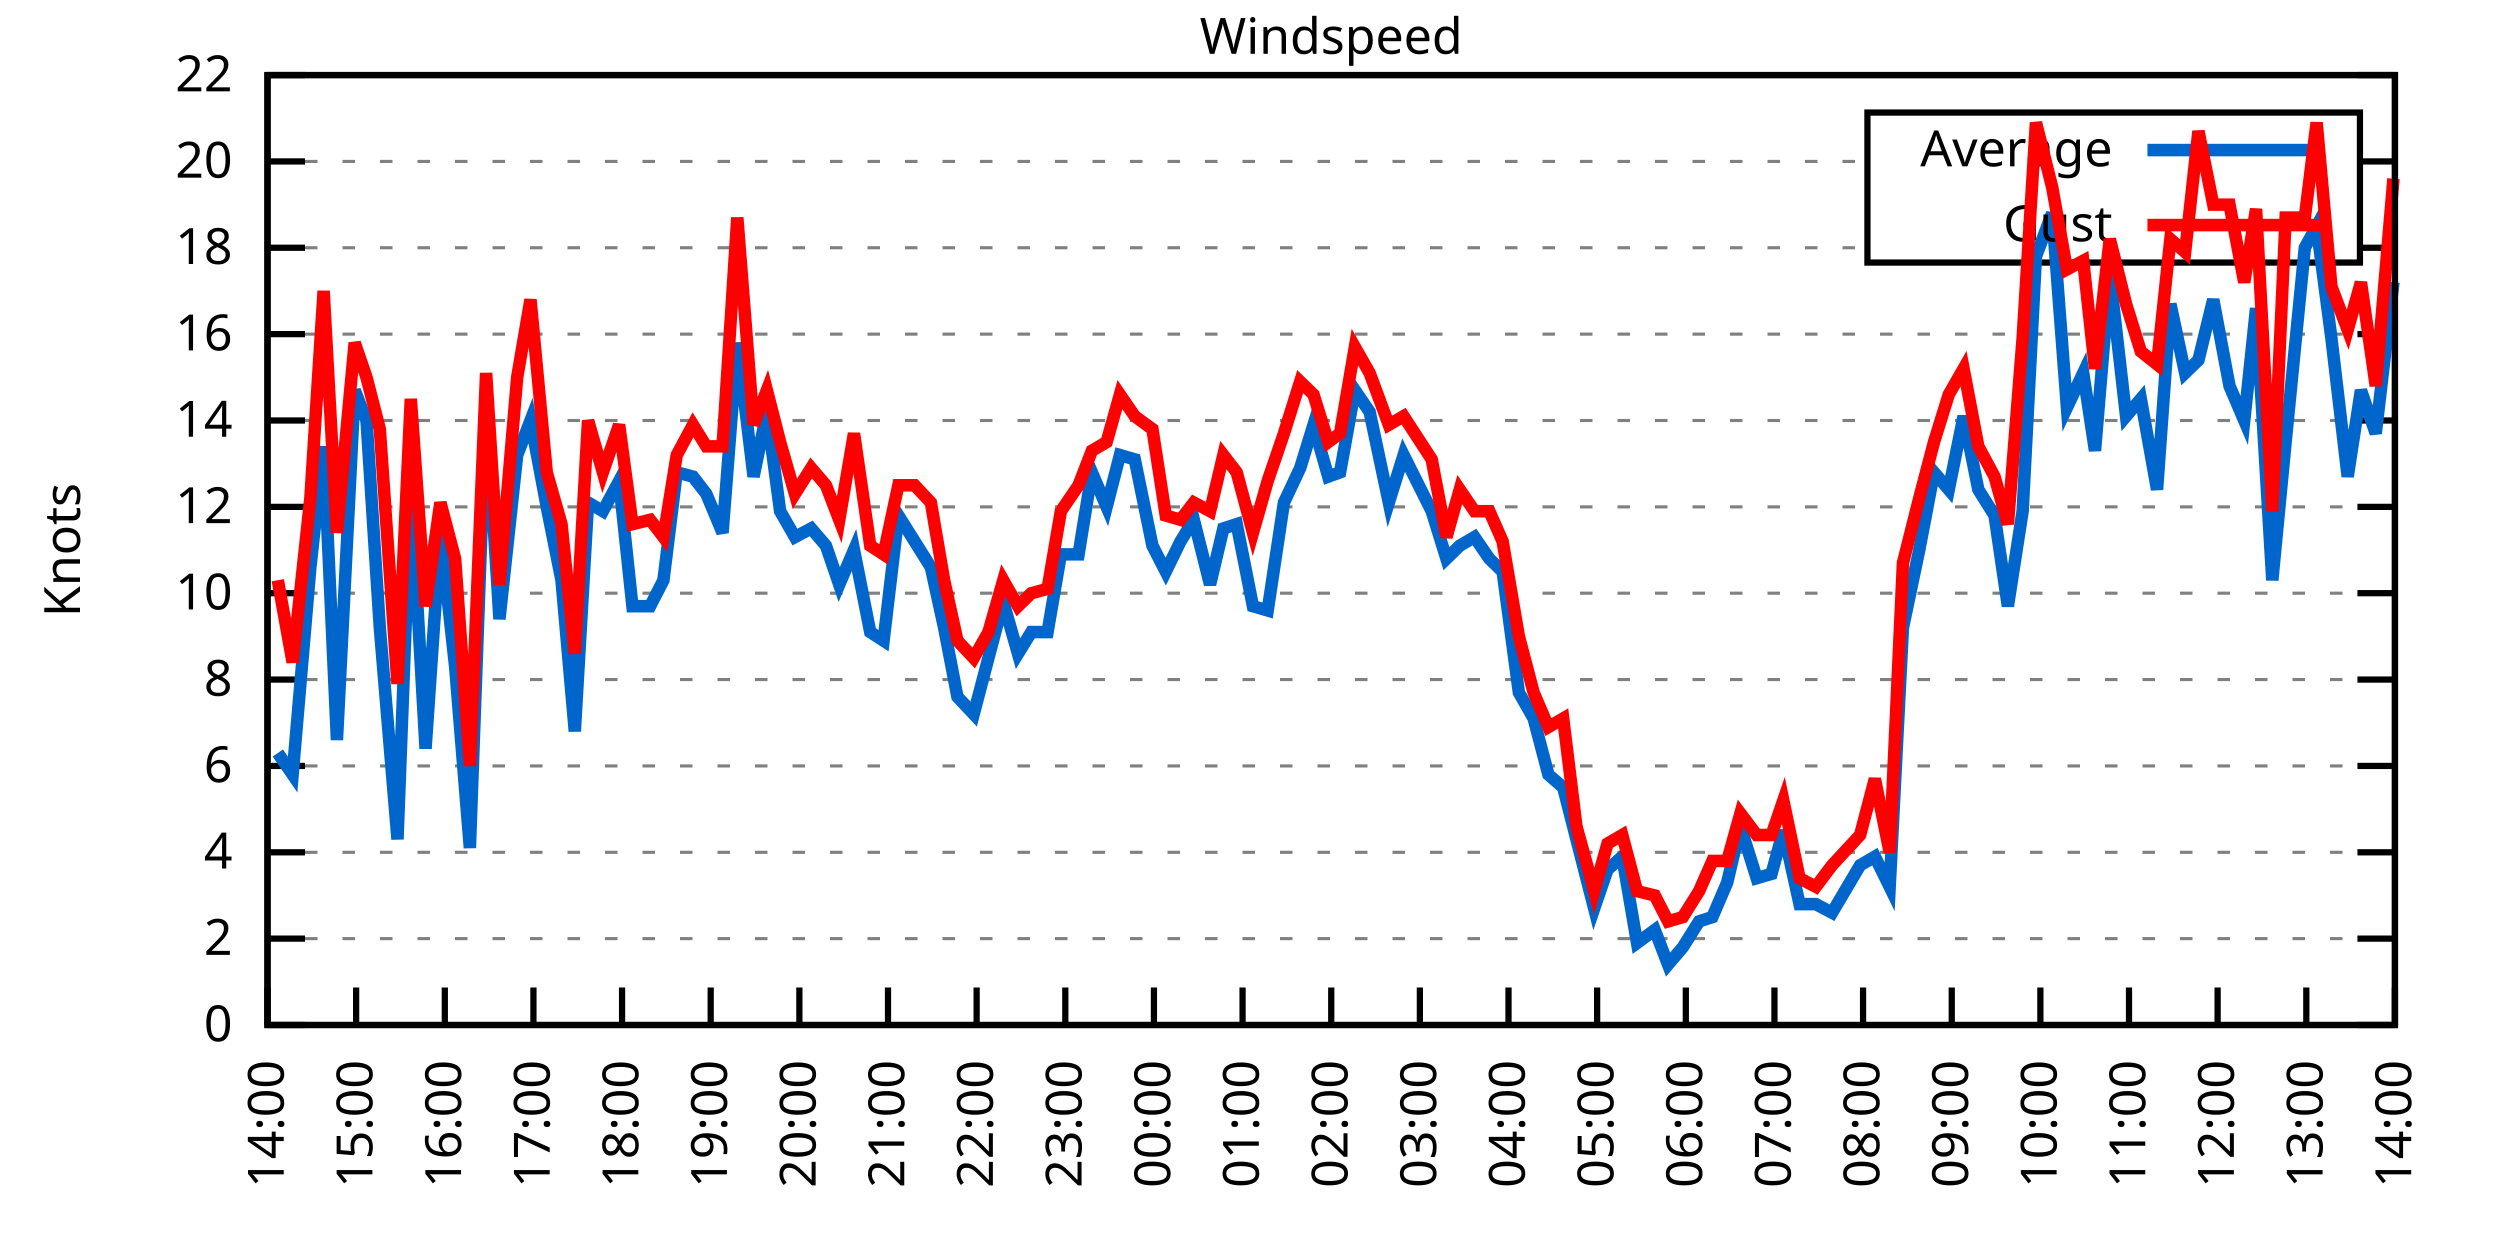
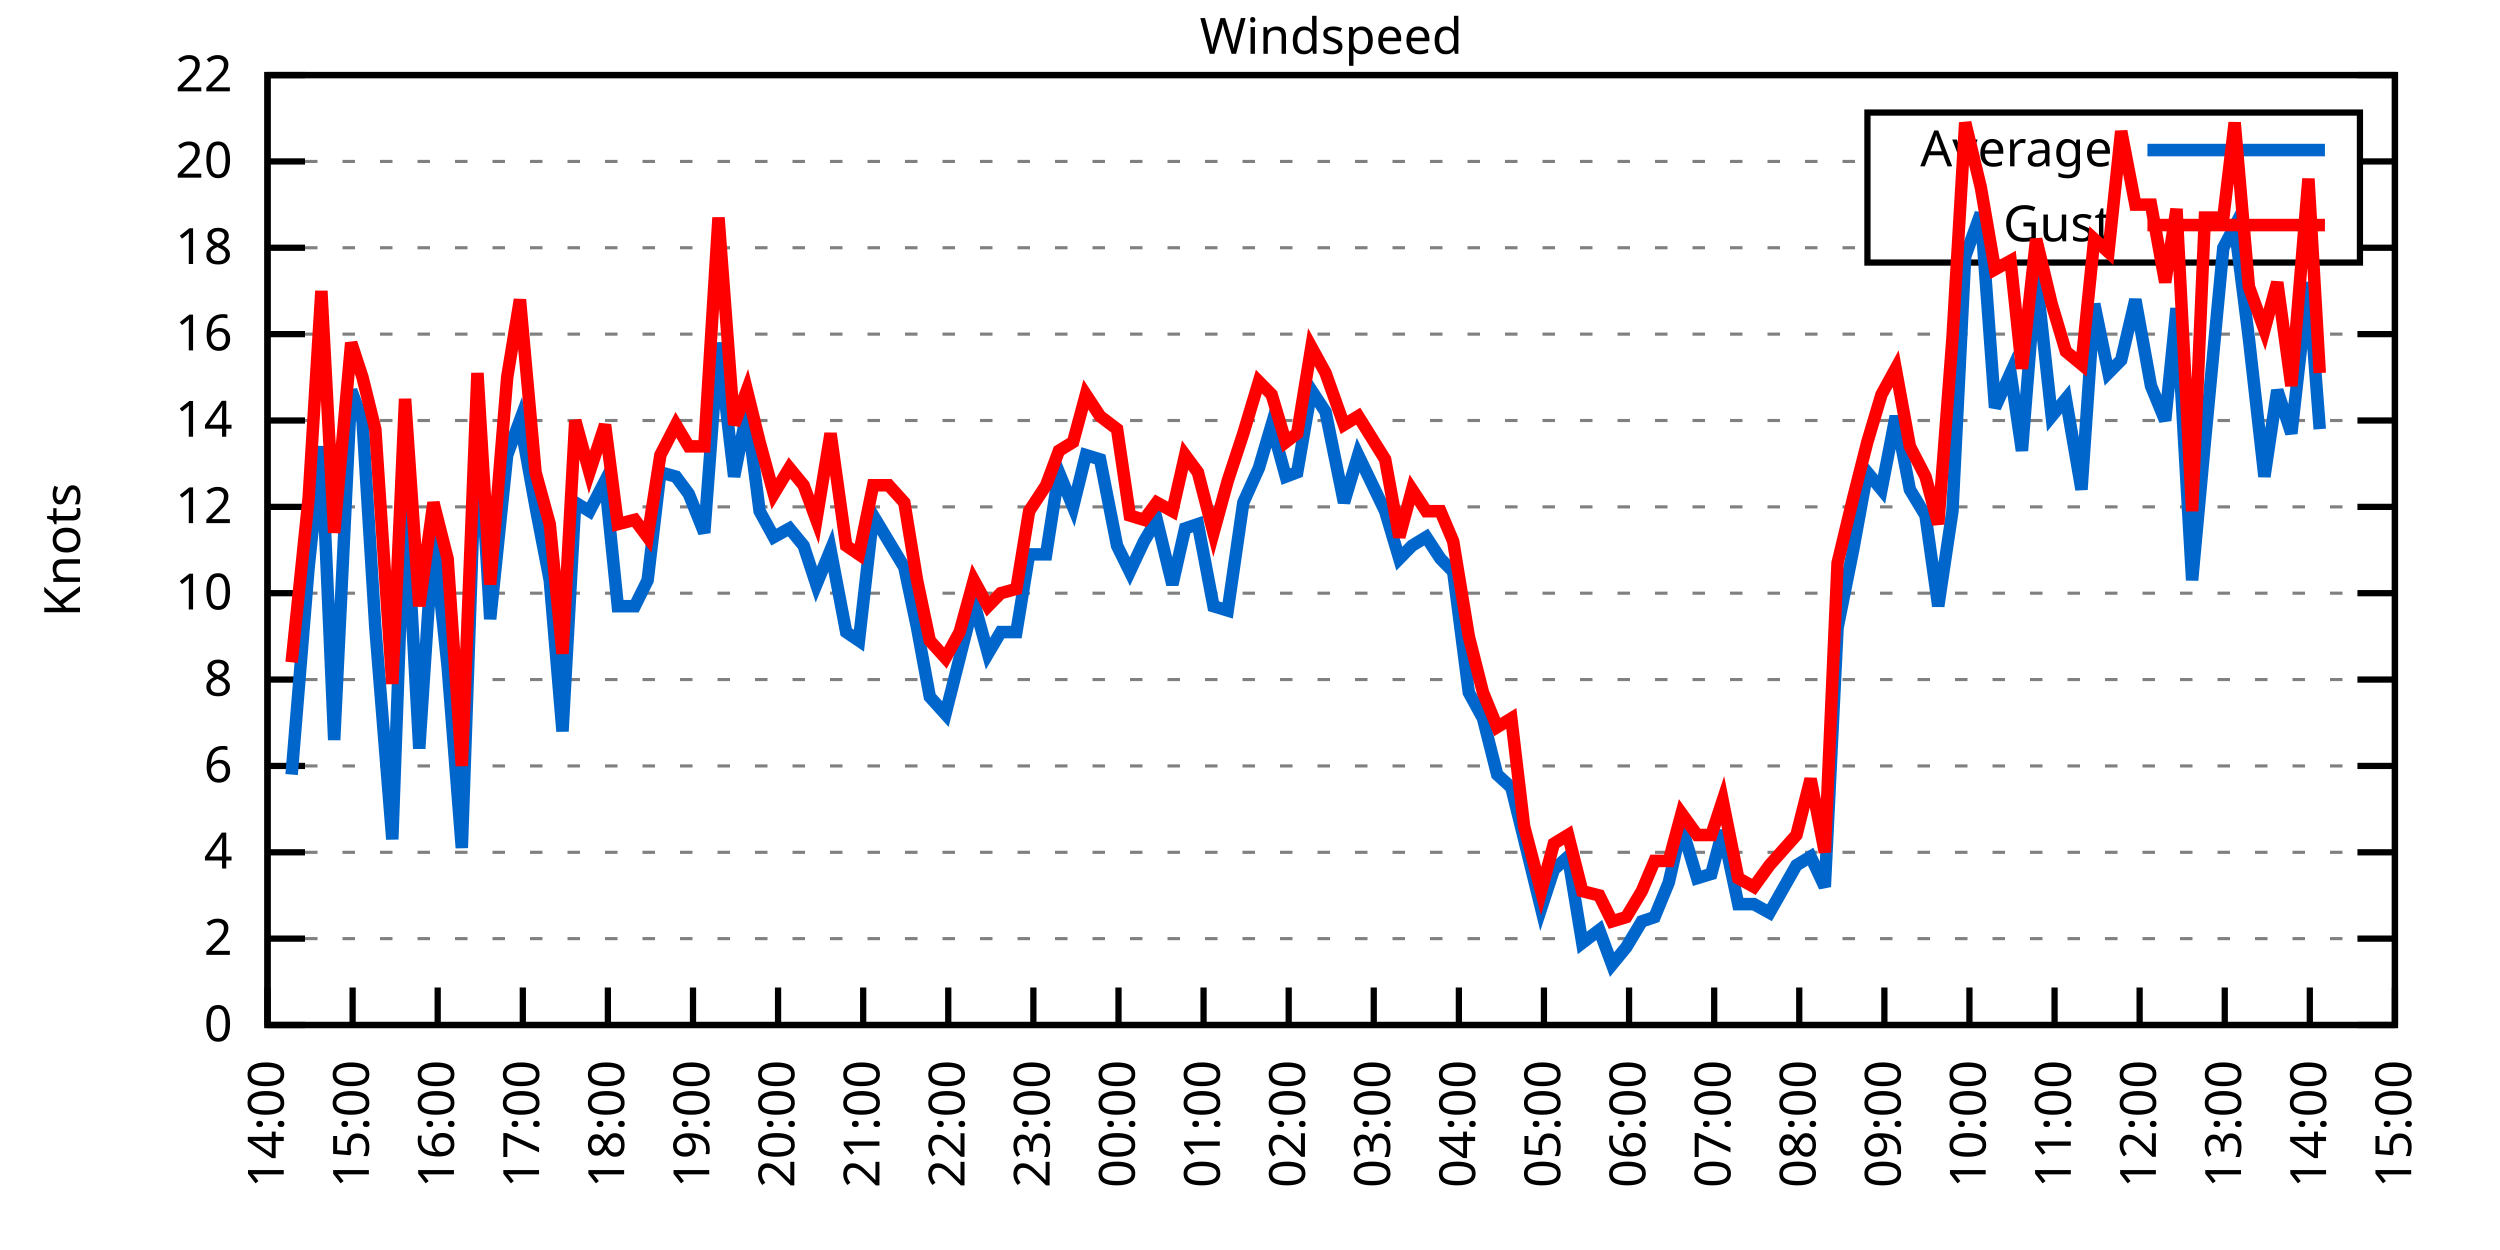
<svg xmlns="http://www.w3.org/2000/svg" xmlns:xlink="http://www.w3.org/1999/xlink" width="400" height="200" viewBox="0 0 400 200">
  <g id="gnuplot_canvas">
    <rect x="0" y="0" width="400" height="200" fill="none" />
    <defs>
      <circle id="gpDot" r="0.5" stroke-width="0.5" stroke="currentColor" />
      <path id="gpPt0" stroke-width="0.333" stroke="currentColor" d="M-1,0 h2 M0,-1 v2" />
      <path id="gpPt1" stroke-width="0.333" stroke="currentColor" d="M-1,-1 L1,1 M1,-1 L-1,1" />
      <path id="gpPt2" stroke-width="0.333" stroke="currentColor" d="M-1,0 L1,0 M0,-1 L0,1 M-1,-1 L1,1 M-1,1 L1,-1" />
      <rect id="gpPt3" stroke-width="0.333" stroke="currentColor" x="-1" y="-1" width="2" height="2" />
      <rect id="gpPt4" stroke-width="0.333" stroke="currentColor" fill="currentColor" x="-1" y="-1" width="2" height="2" />
      <circle id="gpPt5" stroke-width="0.333" stroke="currentColor" cx="0" cy="0" r="1" />
      <use xlink:href="#gpPt5" id="gpPt6" fill="currentColor" stroke="none" />
      <path id="gpPt7" stroke-width="0.333" stroke="currentColor" d="M0,-1.33 L-1.33,0.67 L1.33,0.67 z" />
      <use xlink:href="#gpPt7" id="gpPt8" fill="currentColor" stroke="none" />
      <use xlink:href="#gpPt7" id="gpPt9" stroke="currentColor" transform="rotate(180)" />
      <use xlink:href="#gpPt9" id="gpPt10" fill="currentColor" stroke="none" />
      <use xlink:href="#gpPt3" id="gpPt11" stroke="currentColor" transform="rotate(45)" />
      <use xlink:href="#gpPt11" id="gpPt12" fill="currentColor" stroke="none" />
      <path id="gpPt13" stroke-width="0.333" stroke="currentColor" d="M0,1.330 L1.265,0.411 L0.782,-1.067 L-0.782,-1.076 L-1.265,0.411 z" />
      <use xlink:href="#gpPt13" id="gpPt14" fill="currentColor" stroke="none" />
      <filter id="textbox" filterUnits="objectBoundingBox" x="0" y="0" height="1" width="1">
        <feFlood flood-color="white" flood-opacity="1" result="bgnd" />
        <feComposite in="SourceGraphic" in2="bgnd" operator="atop" />
      </filter>
      <filter id="greybox" filterUnits="objectBoundingBox" x="0" y="0" height="1" width="1">
        <feFlood flood-color="lightgrey" flood-opacity="1" result="grey" />
        <feComposite in="SourceGraphic" in2="grey" operator="atop" />
      </filter>
    </defs>
    <g fill="none" color="white" stroke="currentColor" stroke-width="1.00" stroke-linecap="butt" stroke-linejoin="miter">
</g>
    <g fill="none" color="black" stroke="currentColor" stroke-width="1.00" stroke-linecap="butt" stroke-linejoin="miter">
      <g stroke="none" shape-rendering="crispEdges">
        <polygon fill="rgb(255, 255, 255)" points="42.80,164.00 383.18,164.00 383.18,12.02 42.80,12.02 " />
      </g>
    </g>
    <g fill="none" color="black" stroke="currentColor" stroke-width="1.00" stroke-linecap="butt" stroke-linejoin="miter">
</g>
    <g fill="none" color="black" stroke="black" stroke-width="0.50" stroke-linecap="butt" stroke-linejoin="miter">
</g>
    <g fill="none" color="gray" stroke="currentColor" stroke-width="0.50" stroke-linecap="butt" stroke-linejoin="miter">
      <path stroke="gray" stroke-dasharray="2,4" class="gridline" d="M42.80,164.00 L383.19,164.00  " />
    </g>
    <g fill="none" color="gray" stroke="gray" stroke-width="1.00" stroke-linecap="butt" stroke-linejoin="miter">
</g>
    <g fill="none" color="black" stroke="currentColor" stroke-width="1.00" stroke-linecap="butt" stroke-linejoin="miter">
      <path stroke="black" d="M42.80,164.00 L48.80,164.00 M383.19,164.00 L377.19,164.00  " />
      <g transform="translate(37.20,166.60)" stroke="none" fill="black" font-family="Sans" font-size="8.00" text-anchor="end">
        <text>
          <tspan font-family="Sans"> 0</tspan>
        </text>
      </g>
    </g>
    <g fill="none" color="black" stroke="currentColor" stroke-width="1.00" stroke-linecap="butt" stroke-linejoin="miter">
</g>
    <g fill="none" color="black" stroke="black" stroke-width="0.50" stroke-linecap="butt" stroke-linejoin="miter">
</g>
    <g fill="none" color="gray" stroke="currentColor" stroke-width="0.50" stroke-linecap="butt" stroke-linejoin="miter">
      <path stroke="gray" stroke-dasharray="2,4" class="gridline" d="M42.80,150.18 L383.19,150.18  " />
    </g>
    <g fill="none" color="gray" stroke="gray" stroke-width="1.00" stroke-linecap="butt" stroke-linejoin="miter">
</g>
    <g fill="none" color="black" stroke="currentColor" stroke-width="1.00" stroke-linecap="butt" stroke-linejoin="miter">
      <path stroke="black" d="M42.80,150.18 L48.80,150.18 M383.19,150.18 L377.19,150.18  " />
      <g transform="translate(37.20,152.78)" stroke="none" fill="black" font-family="Sans" font-size="8.00" text-anchor="end">
        <text>
          <tspan font-family="Sans"> 2</tspan>
        </text>
      </g>
    </g>
    <g fill="none" color="black" stroke="currentColor" stroke-width="1.00" stroke-linecap="butt" stroke-linejoin="miter">
</g>
    <g fill="none" color="black" stroke="black" stroke-width="0.50" stroke-linecap="butt" stroke-linejoin="miter">
</g>
    <g fill="none" color="gray" stroke="currentColor" stroke-width="0.50" stroke-linecap="butt" stroke-linejoin="miter">
      <path stroke="gray" stroke-dasharray="2,4" class="gridline" d="M42.80,136.37 L383.19,136.37  " />
    </g>
    <g fill="none" color="gray" stroke="gray" stroke-width="1.00" stroke-linecap="butt" stroke-linejoin="miter">
</g>
    <g fill="none" color="black" stroke="currentColor" stroke-width="1.00" stroke-linecap="butt" stroke-linejoin="miter">
      <path stroke="black" d="M42.80,136.37 L48.80,136.37 M383.19,136.37 L377.19,136.37  " />
      <g transform="translate(37.20,138.97)" stroke="none" fill="black" font-family="Sans" font-size="8.00" text-anchor="end">
        <text>
          <tspan font-family="Sans"> 4</tspan>
        </text>
      </g>
    </g>
    <g fill="none" color="black" stroke="currentColor" stroke-width="1.00" stroke-linecap="butt" stroke-linejoin="miter">
</g>
    <g fill="none" color="black" stroke="black" stroke-width="0.50" stroke-linecap="butt" stroke-linejoin="miter">
</g>
    <g fill="none" color="gray" stroke="currentColor" stroke-width="0.50" stroke-linecap="butt" stroke-linejoin="miter">
      <path stroke="gray" stroke-dasharray="2,4" class="gridline" d="M42.80,122.55 L383.19,122.55  " />
    </g>
    <g fill="none" color="gray" stroke="gray" stroke-width="1.00" stroke-linecap="butt" stroke-linejoin="miter">
</g>
    <g fill="none" color="black" stroke="currentColor" stroke-width="1.00" stroke-linecap="butt" stroke-linejoin="miter">
      <path stroke="black" d="M42.80,122.55 L48.80,122.55 M383.19,122.55 L377.19,122.55  " />
      <g transform="translate(37.20,125.15)" stroke="none" fill="black" font-family="Sans" font-size="8.00" text-anchor="end">
        <text>
          <tspan font-family="Sans"> 6</tspan>
        </text>
      </g>
    </g>
    <g fill="none" color="black" stroke="currentColor" stroke-width="1.00" stroke-linecap="butt" stroke-linejoin="miter">
</g>
    <g fill="none" color="black" stroke="black" stroke-width="0.50" stroke-linecap="butt" stroke-linejoin="miter">
</g>
    <g fill="none" color="gray" stroke="currentColor" stroke-width="0.50" stroke-linecap="butt" stroke-linejoin="miter">
      <path stroke="gray" stroke-dasharray="2,4" class="gridline" d="M42.80,108.73 L383.19,108.73  " />
    </g>
    <g fill="none" color="gray" stroke="gray" stroke-width="1.00" stroke-linecap="butt" stroke-linejoin="miter">
</g>
    <g fill="none" color="black" stroke="currentColor" stroke-width="1.00" stroke-linecap="butt" stroke-linejoin="miter">
      <path stroke="black" d="M42.80,108.73 L48.80,108.73 M383.19,108.73 L377.19,108.73  " />
      <g transform="translate(37.20,111.33)" stroke="none" fill="black" font-family="Sans" font-size="8.00" text-anchor="end">
        <text>
          <tspan font-family="Sans"> 8</tspan>
        </text>
      </g>
    </g>
    <g fill="none" color="black" stroke="currentColor" stroke-width="1.00" stroke-linecap="butt" stroke-linejoin="miter">
</g>
    <g fill="none" color="black" stroke="black" stroke-width="0.50" stroke-linecap="butt" stroke-linejoin="miter">
</g>
    <g fill="none" color="gray" stroke="currentColor" stroke-width="0.50" stroke-linecap="butt" stroke-linejoin="miter">
      <path stroke="gray" stroke-dasharray="2,4" class="gridline" d="M42.80,94.91 L383.19,94.91  " />
    </g>
    <g fill="none" color="gray" stroke="gray" stroke-width="1.00" stroke-linecap="butt" stroke-linejoin="miter">
</g>
    <g fill="none" color="black" stroke="currentColor" stroke-width="1.00" stroke-linecap="butt" stroke-linejoin="miter">
      <path stroke="black" d="M42.80,94.91 L48.80,94.91 M383.19,94.91 L377.19,94.91  " />
      <g transform="translate(37.20,97.51)" stroke="none" fill="black" font-family="Sans" font-size="8.00" text-anchor="end">
        <text>
          <tspan font-family="Sans"> 10</tspan>
        </text>
      </g>
    </g>
    <g fill="none" color="black" stroke="currentColor" stroke-width="1.00" stroke-linecap="butt" stroke-linejoin="miter">
</g>
    <g fill="none" color="black" stroke="black" stroke-width="0.50" stroke-linecap="butt" stroke-linejoin="miter">
</g>
    <g fill="none" color="gray" stroke="currentColor" stroke-width="0.50" stroke-linecap="butt" stroke-linejoin="miter">
      <path stroke="gray" stroke-dasharray="2,4" class="gridline" d="M42.80,81.10 L383.19,81.10  " />
    </g>
    <g fill="none" color="gray" stroke="gray" stroke-width="1.00" stroke-linecap="butt" stroke-linejoin="miter">
</g>
    <g fill="none" color="black" stroke="currentColor" stroke-width="1.00" stroke-linecap="butt" stroke-linejoin="miter">
      <path stroke="black" d="M42.80,81.10 L48.80,81.10 M383.19,81.10 L377.19,81.10  " />
      <g transform="translate(37.20,83.70)" stroke="none" fill="black" font-family="Sans" font-size="8.00" text-anchor="end">
        <text>
          <tspan font-family="Sans"> 12</tspan>
        </text>
      </g>
    </g>
    <g fill="none" color="black" stroke="currentColor" stroke-width="1.00" stroke-linecap="butt" stroke-linejoin="miter">
</g>
    <g fill="none" color="black" stroke="black" stroke-width="0.50" stroke-linecap="butt" stroke-linejoin="miter">
</g>
    <g fill="none" color="gray" stroke="currentColor" stroke-width="0.50" stroke-linecap="butt" stroke-linejoin="miter">
      <path stroke="gray" stroke-dasharray="2,4" class="gridline" d="M42.80,67.28 L383.19,67.28  " />
    </g>
    <g fill="none" color="gray" stroke="gray" stroke-width="1.00" stroke-linecap="butt" stroke-linejoin="miter">
</g>
    <g fill="none" color="black" stroke="currentColor" stroke-width="1.00" stroke-linecap="butt" stroke-linejoin="miter">
      <path stroke="black" d="M42.80,67.28 L48.80,67.28 M383.19,67.28 L377.19,67.28  " />
      <g transform="translate(37.20,69.88)" stroke="none" fill="black" font-family="Sans" font-size="8.00" text-anchor="end">
        <text>
          <tspan font-family="Sans"> 14</tspan>
        </text>
      </g>
    </g>
    <g fill="none" color="black" stroke="currentColor" stroke-width="1.00" stroke-linecap="butt" stroke-linejoin="miter">
</g>
    <g fill="none" color="black" stroke="black" stroke-width="0.50" stroke-linecap="butt" stroke-linejoin="miter">
</g>
    <g fill="none" color="gray" stroke="currentColor" stroke-width="0.50" stroke-linecap="butt" stroke-linejoin="miter">
      <path stroke="gray" stroke-dasharray="2,4" class="gridline" d="M42.80,53.46 L383.19,53.46  " />
    </g>
    <g fill="none" color="gray" stroke="gray" stroke-width="1.00" stroke-linecap="butt" stroke-linejoin="miter">
</g>
    <g fill="none" color="black" stroke="currentColor" stroke-width="1.00" stroke-linecap="butt" stroke-linejoin="miter">
      <path stroke="black" d="M42.80,53.46 L48.80,53.46 M383.19,53.46 L377.19,53.46  " />
      <g transform="translate(37.20,56.06)" stroke="none" fill="black" font-family="Sans" font-size="8.00" text-anchor="end">
        <text>
          <tspan font-family="Sans"> 16</tspan>
        </text>
      </g>
    </g>
    <g fill="none" color="black" stroke="currentColor" stroke-width="1.00" stroke-linecap="butt" stroke-linejoin="miter">
</g>
    <g fill="none" color="black" stroke="black" stroke-width="0.50" stroke-linecap="butt" stroke-linejoin="miter">
</g>
    <g fill="none" color="gray" stroke="currentColor" stroke-width="0.50" stroke-linecap="butt" stroke-linejoin="miter">
      <path stroke="gray" stroke-dasharray="2,4" class="gridline" d="M42.80,39.64 L298.79,39.64 M377.59,39.64 L383.19,39.64  " />
    </g>
    <g fill="none" color="gray" stroke="gray" stroke-width="1.00" stroke-linecap="butt" stroke-linejoin="miter">
</g>
    <g fill="none" color="black" stroke="currentColor" stroke-width="1.00" stroke-linecap="butt" stroke-linejoin="miter">
      <path stroke="black" d="M42.80,39.64 L48.80,39.64 M383.19,39.64 L377.19,39.64  " />
      <g transform="translate(37.20,42.24)" stroke="none" fill="black" font-family="Sans" font-size="8.00" text-anchor="end">
        <text>
          <tspan font-family="Sans"> 18</tspan>
        </text>
      </g>
    </g>
    <g fill="none" color="black" stroke="currentColor" stroke-width="1.00" stroke-linecap="butt" stroke-linejoin="miter">
</g>
    <g fill="none" color="black" stroke="black" stroke-width="0.50" stroke-linecap="butt" stroke-linejoin="miter">
</g>
    <g fill="none" color="gray" stroke="currentColor" stroke-width="0.50" stroke-linecap="butt" stroke-linejoin="miter">
      <path stroke="gray" stroke-dasharray="2,4" class="gridline" d="M42.80,25.83 L298.79,25.83 M377.59,25.83 L383.19,25.83  " />
    </g>
    <g fill="none" color="gray" stroke="gray" stroke-width="1.00" stroke-linecap="butt" stroke-linejoin="miter">
</g>
    <g fill="none" color="black" stroke="currentColor" stroke-width="1.00" stroke-linecap="butt" stroke-linejoin="miter">
      <path stroke="black" d="M42.80,25.83 L48.80,25.83 M383.19,25.83 L377.19,25.83  " />
      <g transform="translate(37.20,28.43)" stroke="none" fill="black" font-family="Sans" font-size="8.00" text-anchor="end">
        <text>
          <tspan font-family="Sans"> 20</tspan>
        </text>
      </g>
    </g>
    <g fill="none" color="black" stroke="currentColor" stroke-width="1.00" stroke-linecap="butt" stroke-linejoin="miter">
</g>
    <g fill="none" color="black" stroke="black" stroke-width="0.50" stroke-linecap="butt" stroke-linejoin="miter">
</g>
    <g fill="none" color="gray" stroke="currentColor" stroke-width="0.50" stroke-linecap="butt" stroke-linejoin="miter">
      <path stroke="gray" stroke-dasharray="2,4" class="gridline" d="M42.80,12.01 L383.19,12.01  " />
    </g>
    <g fill="none" color="gray" stroke="gray" stroke-width="1.00" stroke-linecap="butt" stroke-linejoin="miter">
</g>
    <g fill="none" color="black" stroke="currentColor" stroke-width="1.00" stroke-linecap="butt" stroke-linejoin="miter">
      <path stroke="black" d="M42.80,12.01 L48.80,12.01 M383.19,12.01 L377.19,12.01  " />
      <g transform="translate(37.20,14.61)" stroke="none" fill="black" font-family="Sans" font-size="8.00" text-anchor="end">
        <text>
          <tspan font-family="Sans"> 22</tspan>
        </text>
      </g>
    </g>
    <g fill="none" color="black" stroke="currentColor" stroke-width="1.00" stroke-linecap="butt" stroke-linejoin="miter">
      <path stroke="black" d="M42.80,164.00 L42.80,158.00  " />
      <g transform="translate(45.40,169.60) rotate(270.00)" stroke="none" fill="black" font-family="Sans" font-size="8.00" text-anchor="end">
        <text>
          <tspan font-family="Sans">14:00</tspan>
        </text>
      </g>
    </g>
    <g fill="none" color="black" stroke="currentColor" stroke-width="1.00" stroke-linecap="butt" stroke-linejoin="miter">
-       <path stroke="black" d="M56.98,164.00 L56.98,158.00  " />
-       <g transform="translate(59.58,169.60) rotate(270.00)" stroke="none" fill="black" font-family="Sans" font-size="8.00" text-anchor="end">
+       <path stroke="black" d="M56.42,164.00 L56.42,158.00  " />
+       <g transform="translate(59.02,169.60) rotate(270.00)" stroke="none" fill="black" font-family="Sans" font-size="8.00" text-anchor="end">
        <text>
          <tspan font-family="Sans">15:00</tspan>
        </text>
      </g>
    </g>
    <g fill="none" color="black" stroke="currentColor" stroke-width="1.00" stroke-linecap="butt" stroke-linejoin="miter">
-       <path stroke="black" d="M71.17,164.00 L71.17,158.00  " />
-       <g transform="translate(73.77,169.60) rotate(270.00)" stroke="none" fill="black" font-family="Sans" font-size="8.00" text-anchor="end">
+       <path stroke="black" d="M70.03,164.00 L70.03,158.00  " />
+       <g transform="translate(72.63,169.60) rotate(270.00)" stroke="none" fill="black" font-family="Sans" font-size="8.00" text-anchor="end">
        <text>
          <tspan font-family="Sans">16:00</tspan>
        </text>
      </g>
    </g>
    <g fill="none" color="black" stroke="currentColor" stroke-width="1.00" stroke-linecap="butt" stroke-linejoin="miter">
-       <path stroke="black" d="M85.35,164.00 L85.35,158.00  " />
-       <g transform="translate(87.95,169.60) rotate(270.00)" stroke="none" fill="black" font-family="Sans" font-size="8.00" text-anchor="end">
+       <path stroke="black" d="M83.65,164.00 L83.65,158.00  " />
+       <g transform="translate(86.25,169.60) rotate(270.00)" stroke="none" fill="black" font-family="Sans" font-size="8.00" text-anchor="end">
        <text>
          <tspan font-family="Sans">17:00</tspan>
        </text>
      </g>
    </g>
    <g fill="none" color="black" stroke="currentColor" stroke-width="1.00" stroke-linecap="butt" stroke-linejoin="miter">
-       <path stroke="black" d="M99.53,164.00 L99.53,158.00  " />
-       <g transform="translate(102.13,169.60) rotate(270.00)" stroke="none" fill="black" font-family="Sans" font-size="8.00" text-anchor="end">
+       <path stroke="black" d="M97.26,164.00 L97.26,158.00  " />
+       <g transform="translate(99.86,169.60) rotate(270.00)" stroke="none" fill="black" font-family="Sans" font-size="8.00" text-anchor="end">
        <text>
          <tspan font-family="Sans">18:00</tspan>
        </text>
      </g>
    </g>
    <g fill="none" color="black" stroke="currentColor" stroke-width="1.00" stroke-linecap="butt" stroke-linejoin="miter">
-       <path stroke="black" d="M113.71,164.00 L113.71,158.00  " />
-       <g transform="translate(116.31,169.60) rotate(270.00)" stroke="none" fill="black" font-family="Sans" font-size="8.00" text-anchor="end">
+       <path stroke="black" d="M110.88,164.00 L110.88,158.00  " />
+       <g transform="translate(113.48,169.60) rotate(270.00)" stroke="none" fill="black" font-family="Sans" font-size="8.00" text-anchor="end">
        <text>
          <tspan font-family="Sans">19:00</tspan>
        </text>
      </g>
    </g>
    <g fill="none" color="black" stroke="currentColor" stroke-width="1.00" stroke-linecap="butt" stroke-linejoin="miter">
-       <path stroke="black" d="M127.90,164.00 L127.90,158.00  " />
-       <g transform="translate(130.50,169.60) rotate(270.00)" stroke="none" fill="black" font-family="Sans" font-size="8.00" text-anchor="end">
+       <path stroke="black" d="M124.49,164.00 L124.49,158.00  " />
+       <g transform="translate(127.09,169.60) rotate(270.00)" stroke="none" fill="black" font-family="Sans" font-size="8.00" text-anchor="end">
        <text>
          <tspan font-family="Sans">20:00</tspan>
        </text>
      </g>
    </g>
    <g fill="none" color="black" stroke="currentColor" stroke-width="1.00" stroke-linecap="butt" stroke-linejoin="miter">
-       <path stroke="black" d="M142.08,164.00 L142.08,158.00  " />
-       <g transform="translate(144.68,169.60) rotate(270.00)" stroke="none" fill="black" font-family="Sans" font-size="8.00" text-anchor="end">
+       <path stroke="black" d="M138.11,164.00 L138.11,158.00  " />
+       <g transform="translate(140.71,169.60) rotate(270.00)" stroke="none" fill="black" font-family="Sans" font-size="8.00" text-anchor="end">
        <text>
          <tspan font-family="Sans">21:00</tspan>
        </text>
      </g>
    </g>
    <g fill="none" color="black" stroke="currentColor" stroke-width="1.00" stroke-linecap="butt" stroke-linejoin="miter">
-       <path stroke="black" d="M156.26,164.00 L156.26,158.00  " />
-       <g transform="translate(158.86,169.60) rotate(270.00)" stroke="none" fill="black" font-family="Sans" font-size="8.00" text-anchor="end">
+       <path stroke="black" d="M151.72,164.00 L151.72,158.00  " />
+       <g transform="translate(154.32,169.60) rotate(270.00)" stroke="none" fill="black" font-family="Sans" font-size="8.00" text-anchor="end">
        <text>
          <tspan font-family="Sans">22:00</tspan>
        </text>
      </g>
    </g>
    <g fill="none" color="black" stroke="currentColor" stroke-width="1.00" stroke-linecap="butt" stroke-linejoin="miter">
-       <path stroke="black" d="M170.45,164.00 L170.45,158.00  " />
-       <g transform="translate(173.05,169.60) rotate(270.00)" stroke="none" fill="black" font-family="Sans" font-size="8.00" text-anchor="end">
+       <path stroke="black" d="M165.34,164.00 L165.34,158.00  " />
+       <g transform="translate(167.94,169.60) rotate(270.00)" stroke="none" fill="black" font-family="Sans" font-size="8.00" text-anchor="end">
        <text>
          <tspan font-family="Sans">23:00</tspan>
        </text>
      </g>
    </g>
    <g fill="none" color="black" stroke="currentColor" stroke-width="1.00" stroke-linecap="butt" stroke-linejoin="miter">
-       <path stroke="black" d="M184.63,164.00 L184.63,158.00  " />
-       <g transform="translate(187.23,169.60) rotate(270.00)" stroke="none" fill="black" font-family="Sans" font-size="8.00" text-anchor="end">
+       <path stroke="black" d="M178.96,164.00 L178.96,158.00  " />
+       <g transform="translate(181.56,169.60) rotate(270.00)" stroke="none" fill="black" font-family="Sans" font-size="8.00" text-anchor="end">
        <text>
          <tspan font-family="Sans">00:00</tspan>
        </text>
      </g>
    </g>
    <g fill="none" color="black" stroke="currentColor" stroke-width="1.00" stroke-linecap="butt" stroke-linejoin="miter">
-       <path stroke="black" d="M198.81,164.00 L198.81,158.00  " />
-       <g transform="translate(201.41,169.60) rotate(270.00)" stroke="none" fill="black" font-family="Sans" font-size="8.00" text-anchor="end">
+       <path stroke="black" d="M192.57,164.00 L192.57,158.00  " />
+       <g transform="translate(195.17,169.60) rotate(270.00)" stroke="none" fill="black" font-family="Sans" font-size="8.00" text-anchor="end">
        <text>
          <tspan font-family="Sans">01:00</tspan>
        </text>
      </g>
    </g>
    <g fill="none" color="black" stroke="currentColor" stroke-width="1.00" stroke-linecap="butt" stroke-linejoin="miter">
-       <path stroke="black" d="M213.00,164.00 L213.00,158.00  " />
-       <g transform="translate(215.60,169.60) rotate(270.00)" stroke="none" fill="black" font-family="Sans" font-size="8.00" text-anchor="end">
+       <path stroke="black" d="M206.19,164.00 L206.19,158.00  " />
+       <g transform="translate(208.79,169.60) rotate(270.00)" stroke="none" fill="black" font-family="Sans" font-size="8.00" text-anchor="end">
        <text>
          <tspan font-family="Sans">02:00</tspan>
        </text>
      </g>
    </g>
    <g fill="none" color="black" stroke="currentColor" stroke-width="1.00" stroke-linecap="butt" stroke-linejoin="miter">
-       <path stroke="black" d="M227.18,164.00 L227.18,158.00  " />
-       <g transform="translate(229.78,169.60) rotate(270.00)" stroke="none" fill="black" font-family="Sans" font-size="8.00" text-anchor="end">
+       <path stroke="black" d="M219.80,164.00 L219.80,158.00  " />
+       <g transform="translate(222.40,169.60) rotate(270.00)" stroke="none" fill="black" font-family="Sans" font-size="8.00" text-anchor="end">
        <text>
          <tspan font-family="Sans">03:00</tspan>
        </text>
      </g>
    </g>
    <g fill="none" color="black" stroke="currentColor" stroke-width="1.00" stroke-linecap="butt" stroke-linejoin="miter">
-       <path stroke="black" d="M241.36,164.00 L241.36,158.00  " />
-       <g transform="translate(243.96,169.60) rotate(270.00)" stroke="none" fill="black" font-family="Sans" font-size="8.00" text-anchor="end">
+       <path stroke="black" d="M233.42,164.00 L233.42,158.00  " />
+       <g transform="translate(236.02,169.60) rotate(270.00)" stroke="none" fill="black" font-family="Sans" font-size="8.00" text-anchor="end">
        <text>
          <tspan font-family="Sans">04:00</tspan>
        </text>
      </g>
    </g>
    <g fill="none" color="black" stroke="currentColor" stroke-width="1.00" stroke-linecap="butt" stroke-linejoin="miter">
-       <path stroke="black" d="M255.54,164.00 L255.54,158.00  " />
-       <g transform="translate(258.14,169.60) rotate(270.00)" stroke="none" fill="black" font-family="Sans" font-size="8.00" text-anchor="end">
+       <path stroke="black" d="M247.03,164.00 L247.03,158.00  " />
+       <g transform="translate(249.63,169.60) rotate(270.00)" stroke="none" fill="black" font-family="Sans" font-size="8.00" text-anchor="end">
        <text>
          <tspan font-family="Sans">05:00</tspan>
        </text>
      </g>
    </g>
    <g fill="none" color="black" stroke="currentColor" stroke-width="1.00" stroke-linecap="butt" stroke-linejoin="miter">
-       <path stroke="black" d="M269.73,164.00 L269.73,158.00  " />
-       <g transform="translate(272.33,169.60) rotate(270.00)" stroke="none" fill="black" font-family="Sans" font-size="8.00" text-anchor="end">
+       <path stroke="black" d="M260.65,164.00 L260.65,158.00  " />
+       <g transform="translate(263.25,169.60) rotate(270.00)" stroke="none" fill="black" font-family="Sans" font-size="8.00" text-anchor="end">
        <text>
          <tspan font-family="Sans">06:00</tspan>
        </text>
      </g>
    </g>
    <g fill="none" color="black" stroke="currentColor" stroke-width="1.00" stroke-linecap="butt" stroke-linejoin="miter">
-       <path stroke="black" d="M283.91,164.00 L283.91,158.00  " />
-       <g transform="translate(286.51,169.60) rotate(270.00)" stroke="none" fill="black" font-family="Sans" font-size="8.00" text-anchor="end">
+       <path stroke="black" d="M274.27,164.00 L274.27,158.00  " />
+       <g transform="translate(276.87,169.60) rotate(270.00)" stroke="none" fill="black" font-family="Sans" font-size="8.00" text-anchor="end">
        <text>
          <tspan font-family="Sans">07:00</tspan>
        </text>
      </g>
    </g>
    <g fill="none" color="black" stroke="currentColor" stroke-width="1.00" stroke-linecap="butt" stroke-linejoin="miter">
-       <path stroke="black" d="M298.09,164.00 L298.09,158.00  " />
-       <g transform="translate(300.69,169.60) rotate(270.00)" stroke="none" fill="black" font-family="Sans" font-size="8.00" text-anchor="end">
+       <path stroke="black" d="M287.88,164.00 L287.88,158.00  " />
+       <g transform="translate(290.48,169.60) rotate(270.00)" stroke="none" fill="black" font-family="Sans" font-size="8.00" text-anchor="end">
        <text>
          <tspan font-family="Sans">08:00</tspan>
        </text>
      </g>
    </g>
    <g fill="none" color="black" stroke="currentColor" stroke-width="1.00" stroke-linecap="butt" stroke-linejoin="miter">
-       <path stroke="black" d="M312.28,164.00 L312.28,158.00  " />
-       <g transform="translate(314.88,169.60) rotate(270.00)" stroke="none" fill="black" font-family="Sans" font-size="8.00" text-anchor="end">
+       <path stroke="black" d="M301.50,164.00 L301.50,158.00  " />
+       <g transform="translate(304.10,169.60) rotate(270.00)" stroke="none" fill="black" font-family="Sans" font-size="8.00" text-anchor="end">
        <text>
          <tspan font-family="Sans">09:00</tspan>
        </text>
      </g>
    </g>
    <g fill="none" color="black" stroke="currentColor" stroke-width="1.00" stroke-linecap="butt" stroke-linejoin="miter">
-       <path stroke="black" d="M326.46,164.00 L326.46,158.00  " />
-       <g transform="translate(329.06,169.60) rotate(270.00)" stroke="none" fill="black" font-family="Sans" font-size="8.00" text-anchor="end">
+       <path stroke="black" d="M315.11,164.00 L315.11,158.00  " />
+       <g transform="translate(317.71,169.60) rotate(270.00)" stroke="none" fill="black" font-family="Sans" font-size="8.00" text-anchor="end">
        <text>
          <tspan font-family="Sans">10:00</tspan>
        </text>
      </g>
    </g>
    <g fill="none" color="black" stroke="currentColor" stroke-width="1.00" stroke-linecap="butt" stroke-linejoin="miter">
-       <path stroke="black" d="M340.64,164.00 L340.64,158.00  " />
-       <g transform="translate(343.24,169.60) rotate(270.00)" stroke="none" fill="black" font-family="Sans" font-size="8.00" text-anchor="end">
+       <path stroke="black" d="M328.73,164.00 L328.73,158.00  " />
+       <g transform="translate(331.33,169.60) rotate(270.00)" stroke="none" fill="black" font-family="Sans" font-size="8.00" text-anchor="end">
        <text>
          <tspan font-family="Sans">11:00</tspan>
        </text>
      </g>
    </g>
    <g fill="none" color="black" stroke="currentColor" stroke-width="1.00" stroke-linecap="butt" stroke-linejoin="miter">
-       <path stroke="black" d="M354.82,164.00 L354.82,158.00  " />
-       <g transform="translate(357.42,169.60) rotate(270.00)" stroke="none" fill="black" font-family="Sans" font-size="8.00" text-anchor="end">
+       <path stroke="black" d="M342.34,164.00 L342.34,158.00  " />
+       <g transform="translate(344.94,169.60) rotate(270.00)" stroke="none" fill="black" font-family="Sans" font-size="8.00" text-anchor="end">
        <text>
          <tspan font-family="Sans">12:00</tspan>
        </text>
      </g>
    </g>
    <g fill="none" color="black" stroke="currentColor" stroke-width="1.00" stroke-linecap="butt" stroke-linejoin="miter">
-       <path stroke="black" d="M369.01,164.00 L369.01,158.00  " />
-       <g transform="translate(371.61,169.60) rotate(270.00)" stroke="none" fill="black" font-family="Sans" font-size="8.00" text-anchor="end">
+       <path stroke="black" d="M355.96,164.00 L355.96,158.00  " />
+       <g transform="translate(358.56,169.60) rotate(270.00)" stroke="none" fill="black" font-family="Sans" font-size="8.00" text-anchor="end">
        <text>
          <tspan font-family="Sans">13:00</tspan>
+         </text>
+       </g>
+     </g>
+     <g fill="none" color="black" stroke="currentColor" stroke-width="1.00" stroke-linecap="butt" stroke-linejoin="miter">
+       <path stroke="black" d="M369.57,164.00 L369.57,158.00  " />
+       <g transform="translate(372.17,169.60) rotate(270.00)" stroke="none" fill="black" font-family="Sans" font-size="8.00" text-anchor="end">
+         <text>
+           <tspan font-family="Sans">14:00</tspan>
        </text>
      </g>
    </g>
    <g fill="none" color="black" stroke="currentColor" stroke-width="1.00" stroke-linecap="butt" stroke-linejoin="miter">
      <path stroke="black" d="M383.19,164.00 L383.19,158.00  " />
      <g transform="translate(385.79,169.60) rotate(270.00)" stroke="none" fill="black" font-family="Sans" font-size="8.00" text-anchor="end">
        <text>
-           <tspan font-family="Sans">14:00</tspan>
+           <tspan font-family="Sans">15:00</tspan>
        </text>
      </g>
    </g>
    <g fill="none" color="black" stroke="currentColor" stroke-width="1.00" stroke-linecap="butt" stroke-linejoin="miter">
</g>
    <g fill="none" color="black" stroke="currentColor" stroke-width="1.00" stroke-linecap="butt" stroke-linejoin="miter">
      <path stroke="black" d="M42.80,12.01 L42.80,164.00 L383.19,164.00 L383.19,12.01 L42.80,12.01 Z  " />
    </g>
    <g fill="none" color="black" stroke="currentColor" stroke-width="1.00" stroke-linecap="butt" stroke-linejoin="miter">
</g>
    <g fill="none" color="black" stroke="currentColor" stroke-width="1.00" stroke-linecap="butt" stroke-linejoin="miter">
      <path stroke="black" d="M298.79,42.01 L298.79,18.01 L377.59,18.01 L377.59,42.01 L298.79,42.01 Z  " />
    </g>
    <g id="Windspeed_plot_1">
      <g fill="none" color="white" stroke="black" stroke-width="2.00" stroke-linecap="butt" stroke-linejoin="miter">
</g>
      <g fill="none" color="black" stroke="currentColor" stroke-width="2.00" stroke-linecap="butt" stroke-linejoin="miter">
        <g transform="translate(337.99,26.61)" stroke="none" fill="black" font-family="Sans" font-size="8.00" text-anchor="end">
          <text>
            <tspan font-family="Sans">Average</tspan>
          </text>
        </g>
      </g>
      <g fill="none" color="black" stroke="currentColor" stroke-width="2.00" stroke-linecap="butt" stroke-linejoin="miter">
-         <path stroke="rgb(  0, 102, 204)" d="M343.59,24.01 L371.99,24.01 M44.45,120.48 L46.82,123.93 L49.66,90.77 L51.78,71.42 L53.91,118.40 L56.75,62.44   L58.64,67.28 L60.77,100.44 L63.60,134.29 L65.73,78.33 L68.09,119.78 L70.46,85.24 L72.82,106.66 L75.18,135.67   L77.78,64.52 L79.91,99.06 L82.75,72.81 L84.88,67.28 L87.48,81.10 L89.84,92.84 L91.97,117.02 L94.09,80.41   L96.46,81.79 L99.06,76.95 L101.19,96.99 L104.02,96.99 L106.15,92.84 L108.28,75.57 L110.88,76.26 L113.01,79.02   L115.61,85.24 L117.97,54.84 L120.57,76.26 L122.70,65.90 L124.82,81.79 L127.19,85.93 L129.79,84.55 L132.15,87.31   L134.28,93.53 L136.64,88.00 L139.24,101.13 L141.37,102.51 L143.74,82.48 L146.34,86.62 L148.94,90.77 L151.06,100.44   L153.19,111.49 L155.79,114.26 L158.15,105.28 L160.52,96.30 L162.88,104.59 L165.01,101.13 L167.61,101.13 L169.74,88.70   L172.57,88.70 L174.70,75.57 L177.06,81.10 L179.19,72.81 L181.56,73.50 L184.39,87.31 L186.52,91.46 L188.88,86.62   L191.01,83.17 L193.61,93.53 L195.74,84.55 L197.87,83.86 L200.47,96.99 L202.83,97.68 L205.43,80.41 L208.03,74.88   L210.16,67.97 L212.52,76.26 L214.41,75.57 L216.78,62.44 L219.14,65.90 L222.21,80.41 L224.58,72.81 L229.07,81.79   L231.43,89.39 L233.56,87.31 L235.92,85.93 L238.29,89.39 L240.42,91.46 L243.02,110.80 L245.38,114.95 L247.74,123.93   L250.11,126.00 L252.23,134.29 L255.07,145.35 L257.20,139.13 L259.56,137.06 L261.93,150.87 L264.76,148.80 L266.89,154.33   L269.25,151.56 L271.85,147.42 L273.98,146.73 L276.35,141.20 L278.47,132.22 L281.07,140.51 L283.44,139.82 L285.33,132.91   L287.93,144.66 L290.53,144.66 L293.13,146.04 L297.62,138.44 L299.98,137.06 L302.35,141.89 L304.47,100.44 L307.08,88.00   L309.44,75.57 L311.80,78.33 L314.17,66.59 L316.53,78.33 L319.13,82.48 L321.26,96.99 L323.62,81.79 L325.75,41.03   L328.35,34.12 L330.71,65.21 L333.31,59.68 L335.20,72.12 L337.57,43.79 L340.17,66.59 L342.53,63.82 L345.13,78.33   L347.26,48.63 L349.62,59.68 L351.75,57.61 L354.12,47.93 L356.72,61.75 L359.08,67.28 L360.97,49.32 L363.57,92.84   L365.70,70.73 L368.77,39.64 L370.66,36.19 L373.03,54.15 L375.63,76.26 L377.75,62.44 L380.12,69.35 L382.95,45.17    " />
+         <path stroke="rgb(  0, 102, 204)" d="M343.59,24.01 L371.99,24.01 M46.66,123.93 L49.38,90.77 L51.42,71.42 L53.47,118.40 L56.19,62.44 L58.00,67.28   L60.05,100.44 L62.77,134.29 L64.81,78.33 L67.08,119.78 L69.35,85.24 L71.62,106.66 L73.89,135.67 L76.39,64.52   L78.43,99.06 L81.15,72.81 L83.19,67.28 L85.69,81.10 L87.96,92.84 L90.00,117.02 L92.04,80.41 L94.31,81.79   L96.81,76.95 L98.85,96.99 L101.57,96.99 L103.62,92.84 L105.66,75.57 L108.15,76.26 L110.20,79.02 L112.69,85.24   L114.96,54.84 L117.46,76.26 L119.50,65.90 L121.54,81.79 L123.81,85.93 L126.31,84.55 L128.58,87.31 L130.62,93.53   L132.89,88.00 L135.39,101.13 L137.43,102.51 L139.70,82.48 L142.19,86.62 L144.69,90.77 L146.73,100.44 L148.77,111.49   L151.27,114.26 L153.54,105.28 L155.81,96.30 L158.08,104.59 L160.12,101.13 L162.62,101.13 L164.66,88.70 L167.38,88.70   L169.43,75.57 L171.69,81.10 L173.74,72.81 L176.01,73.50 L178.73,87.31 L180.77,91.46 L183.04,86.62 L185.08,83.17   L187.58,93.53 L189.62,84.55 L191.66,83.86 L194.16,96.99 L196.43,97.68 L198.93,80.41 L201.42,74.88 L203.46,67.97   L205.73,76.26 L207.55,75.57 L209.82,62.44 L212.09,65.90 L215.04,80.41 L217.31,72.81 L221.62,81.79 L223.89,89.39   L225.93,87.31 L228.20,85.93 L230.47,89.39 L232.51,91.46 L235.01,110.80 L237.28,114.95 L239.55,123.93 L241.81,126.00   L243.86,134.29 L246.58,145.35 L248.62,139.13 L250.89,137.06 L253.16,150.87 L255.88,148.80 L257.93,154.33 L260.20,151.56   L262.69,147.42 L264.73,146.73 L267.00,141.20 L269.05,132.22 L271.54,140.51 L273.81,139.82 L275.63,132.91 L278.12,144.66   L280.62,144.66 L283.12,146.04 L287.43,138.44 L289.70,137.06 L291.97,141.89 L294.01,100.44 L296.50,88.00 L298.77,75.57   L301.04,78.33 L303.31,66.59 L305.58,78.33 L308.08,82.48 L310.12,96.99 L312.39,81.79 L314.43,41.03 L316.93,34.12   L319.20,65.21 L321.69,59.68 L323.51,72.12 L325.78,43.79 L328.27,66.59 L330.54,63.82 L333.04,78.33 L335.08,48.63   L337.35,59.68 L339.39,57.61 L341.66,47.93 L344.16,61.75 L346.43,67.28 L348.24,49.32 L350.74,92.84 L352.78,70.73   L355.73,39.64 L357.55,36.19 L359.82,54.15 L362.31,76.26 L364.36,62.44 L366.62,69.35 L369.35,45.17 L371.16,68.66    " />
      </g>
    </g>
    <g id="Windspeed_plot_2">
      <g fill="none" color="black" stroke="currentColor" stroke-width="2.00" stroke-linecap="butt" stroke-linejoin="miter">
        <g transform="translate(337.99,38.61)" stroke="none" fill="black" font-family="Sans" font-size="8.00" text-anchor="end">
          <text>
            <tspan font-family="Sans">Gust</tspan>
          </text>
        </g>
      </g>
      <g fill="none" color="black" stroke="currentColor" stroke-width="2.00" stroke-linecap="butt" stroke-linejoin="miter">
-         <path stroke="rgb(255,   0,   0)" d="M343.59,36.01 L371.99,36.01 M44.45,92.84 L46.82,105.97 L49.66,79.71 L51.78,46.55 L53.91,85.24 L56.75,54.84   L58.64,60.37 L60.77,68.66 L63.60,109.42 L65.73,63.82 L68.09,96.99 L70.46,80.41 L72.82,89.39 L75.18,122.55   L77.78,59.68 L79.91,93.53 L82.75,60.37 L84.88,47.93 L87.48,75.57 L89.84,83.86 L91.97,104.59 L94.09,67.28   L96.46,75.57 L99.06,67.97 L101.19,83.86 L104.02,83.17 L106.15,85.93 L108.28,72.81 L110.88,67.97 L113.01,71.42   L115.61,71.42 L117.97,34.81 L120.57,67.97 L122.70,62.44 L124.82,70.73 L127.19,79.02 L129.79,74.88 L132.15,77.64   L134.28,83.17 L136.64,69.35 L139.24,87.31 L141.37,88.70 L143.74,77.64 L146.34,77.64 L148.94,80.41 L151.06,92.84   L153.19,102.51 L155.79,105.28 L158.15,101.13 L160.52,92.84 L162.88,96.99 L165.01,94.91 L167.61,94.22 L169.74,81.79   L172.57,77.64 L174.70,72.12 L177.06,70.73 L179.19,63.13 L181.56,66.59 L184.39,68.66 L186.52,82.48 L188.88,83.17   L191.01,80.41 L193.61,81.79 L195.74,72.81 L197.87,75.57 L200.47,85.24 L202.83,76.95 L205.43,69.35 L208.03,61.06   L210.16,63.13 L212.52,70.73 L214.41,69.35 L216.78,55.53 L219.14,59.68 L222.21,67.97 L224.58,66.59 L229.07,73.50   L231.43,85.93 L233.56,78.33 L235.92,81.79 L238.29,81.79 L240.42,86.62 L243.02,101.82 L245.38,110.80 L247.74,116.33   L250.11,114.95 L252.23,132.22 L255.07,142.58 L257.20,134.98 L259.56,133.60 L261.93,142.58 L264.76,143.27 L266.89,147.42   L269.25,146.73 L271.85,142.58 L273.98,137.75 L276.35,137.75 L278.47,130.15 L281.07,133.60 L283.44,133.60 L285.33,128.08   L287.93,140.51 L290.53,141.89 L293.13,138.44 L297.62,133.60 L299.98,124.62 L302.35,136.37 L304.47,90.08 L307.08,79.71   L309.44,70.73 L311.80,63.13 L314.17,58.99 L316.53,71.42 L319.13,76.26 L321.26,83.86 L323.62,54.15 L325.75,19.61   L328.35,29.97 L330.71,43.10 L333.31,41.72 L335.20,58.99 L337.57,38.26 L340.17,48.63 L342.53,56.23 L345.13,58.30   L347.26,38.26 L349.62,40.34 L351.75,20.99 L354.12,32.74 L356.72,32.74 L359.08,45.17 L360.97,33.43 L363.57,81.79   L365.70,34.81 L368.77,34.81 L370.66,19.61 L373.03,45.86 L375.63,52.77 L377.75,45.17 L380.12,61.75 L382.95,28.59    " />
+         <path stroke="rgb(255,   0,   0)" d="M343.59,36.01 L371.99,36.01 M46.66,105.97 L49.38,79.71 L51.42,46.55 L53.47,85.24 L56.19,54.84 L58.00,60.37   L60.05,68.66 L62.77,109.42 L64.81,63.82 L67.08,96.99 L69.35,80.41 L71.62,89.39 L73.89,122.55 L76.39,59.68   L78.43,93.53 L81.15,60.37 L83.19,47.93 L85.69,75.57 L87.96,83.86 L90.00,104.59 L92.04,67.28 L94.31,75.57   L96.81,67.97 L98.85,83.86 L101.57,83.17 L103.62,85.93 L105.66,72.81 L108.15,67.97 L110.20,71.42 L112.69,71.42   L114.96,34.81 L117.46,67.97 L119.50,62.44 L121.54,70.73 L123.81,79.02 L126.31,74.88 L128.58,77.64 L130.62,83.17   L132.89,69.35 L135.39,87.31 L137.43,88.70 L139.70,77.64 L142.19,77.64 L144.69,80.41 L146.73,92.84 L148.77,102.51   L151.27,105.28 L153.54,101.13 L155.81,92.84 L158.08,96.99 L160.12,94.91 L162.62,94.22 L164.66,81.79 L167.38,77.64   L169.43,72.12 L171.69,70.73 L173.74,63.13 L176.01,66.59 L178.73,68.66 L180.77,82.48 L183.04,83.17 L185.08,80.41   L187.58,81.79 L189.62,72.81 L191.66,75.57 L194.16,85.24 L196.43,76.95 L198.93,69.35 L201.42,61.06 L203.46,63.13   L205.73,70.73 L207.55,69.35 L209.82,55.53 L212.09,59.68 L215.04,67.97 L217.31,66.59 L221.62,73.50 L223.89,85.93   L225.93,78.33 L228.20,81.79 L230.47,81.79 L232.51,86.62 L235.01,101.82 L237.28,110.80 L239.55,116.33 L241.81,114.95   L243.86,132.22 L246.58,142.58 L248.62,134.98 L250.89,133.60 L253.16,142.58 L255.88,143.27 L257.93,147.42 L260.20,146.73   L262.69,142.58 L264.73,137.75 L267.00,137.75 L269.05,130.15 L271.54,133.60 L273.81,133.60 L275.63,128.08 L278.12,140.51   L280.62,141.89 L283.12,138.44 L287.43,133.60 L289.70,124.62 L291.97,136.37 L294.01,90.08 L296.50,79.71 L298.77,70.73   L301.04,63.13 L303.31,58.99 L305.58,71.42 L308.08,76.26 L310.12,83.86 L312.39,54.15 L314.43,19.61 L316.93,29.97   L319.20,43.10 L321.69,41.72 L323.51,58.99 L325.78,38.26 L328.27,48.63 L330.54,56.23 L333.04,58.30 L335.08,38.26   L337.35,40.34 L339.39,20.99 L341.66,32.74 L344.16,32.74 L346.43,45.17 L348.24,33.43 L350.74,81.79 L352.78,34.81   L355.73,34.81 L357.55,19.61 L359.82,45.86 L362.31,52.77 L364.36,45.17 L366.62,61.75 L369.35,28.59 L371.16,59.68    " />
      </g>
    </g>
    <g fill="none" color="black" stroke="currentColor" stroke-width="2.00" stroke-linecap="butt" stroke-linejoin="miter">
</g>
    <g fill="none" color="black" stroke="black" stroke-width="1.00" stroke-linecap="butt" stroke-linejoin="miter">
</g>
    <g fill="none" color="black" stroke="currentColor" stroke-width="1.00" stroke-linecap="butt" stroke-linejoin="miter">
      <path stroke="black" d="M42.80,12.01 L42.80,164.00 L383.19,164.00 L383.19,12.01 L42.80,12.01 Z  " />
      <g transform="translate(12.80,88.01) rotate(270.00)" stroke="none" fill="black" font-family="Sans" font-size="8.00" text-anchor="middle">
        <text>
          <tspan font-family="Sans">Knots</tspan>
        </text>
      </g>
    </g>
    <g fill="none" color="black" stroke="currentColor" stroke-width="1.00" stroke-linecap="butt" stroke-linejoin="miter">
</g>
    <g fill="none" color="black" stroke="currentColor" stroke-width="1.00" stroke-linecap="butt" stroke-linejoin="miter">
      <g transform="translate(212.99,8.61)" stroke="none" fill="black" font-family="Sans" font-size="8.00" text-anchor="middle">
        <text>
          <tspan font-family="Sans">Windspeed</tspan>
        </text>
      </g>
    </g>
    <g fill="none" color="black" stroke="currentColor" stroke-width="1.00" stroke-linecap="butt" stroke-linejoin="miter">
</g>
  </g>
</svg>
